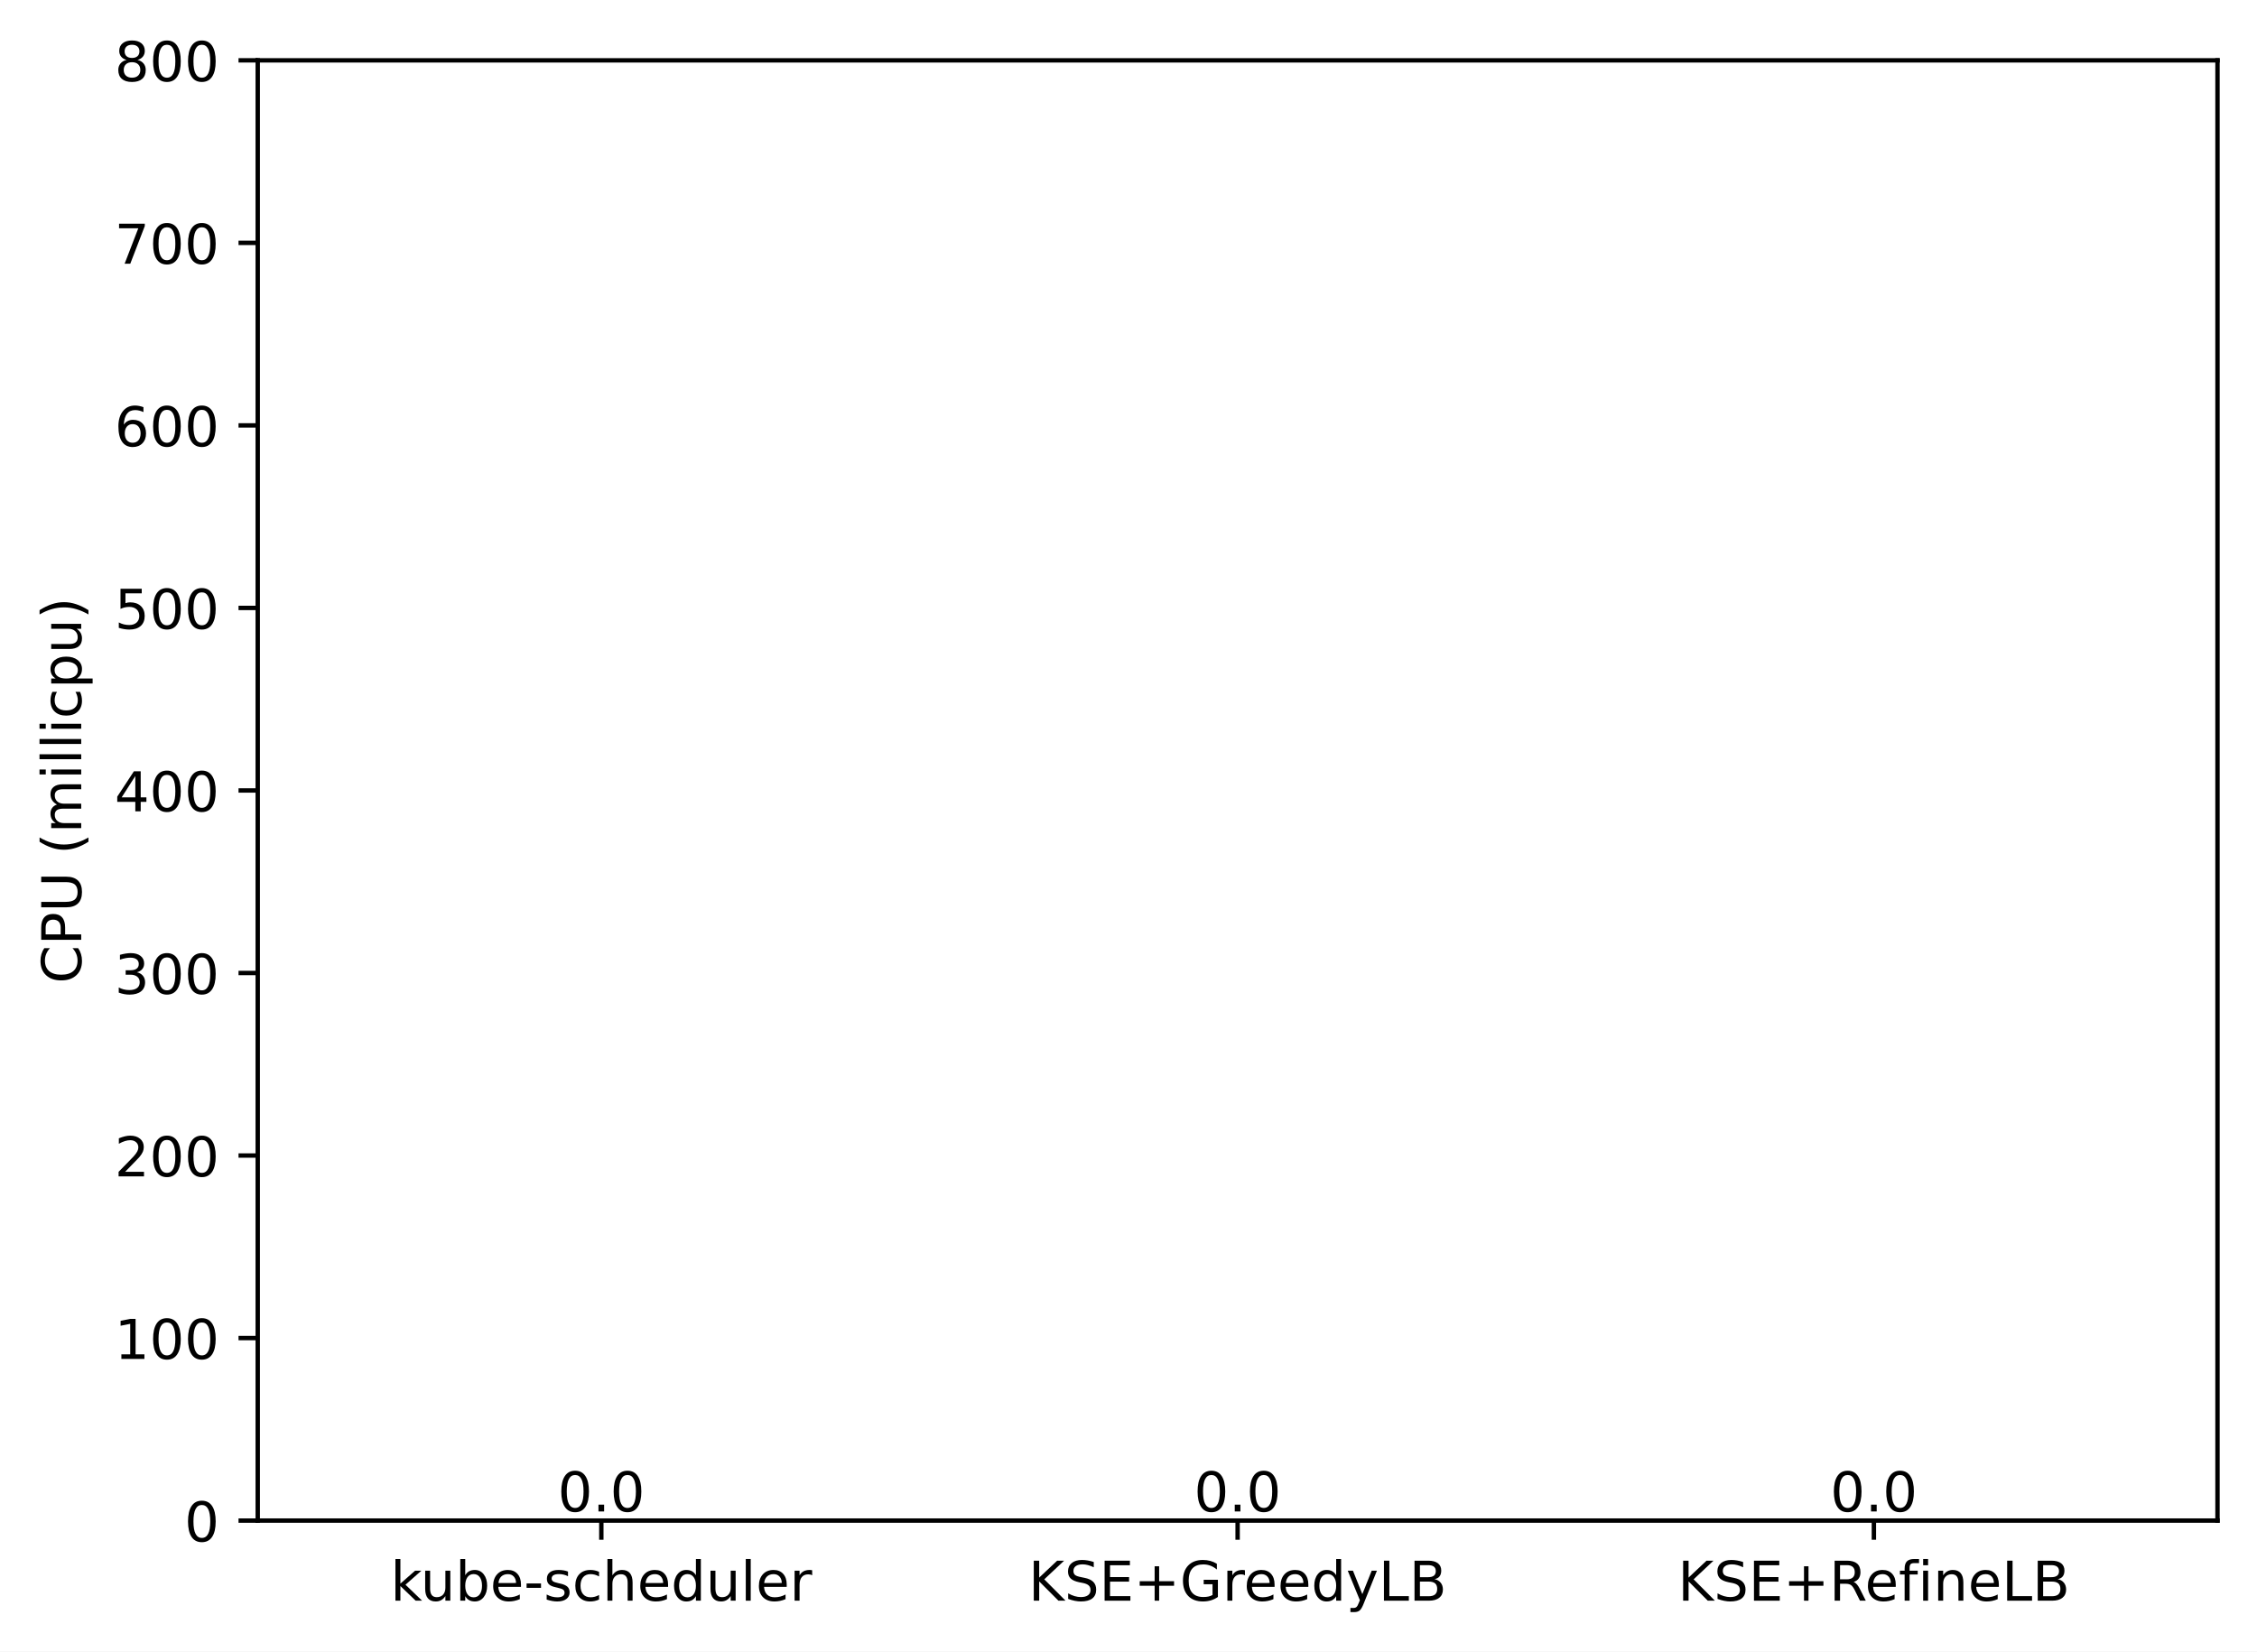
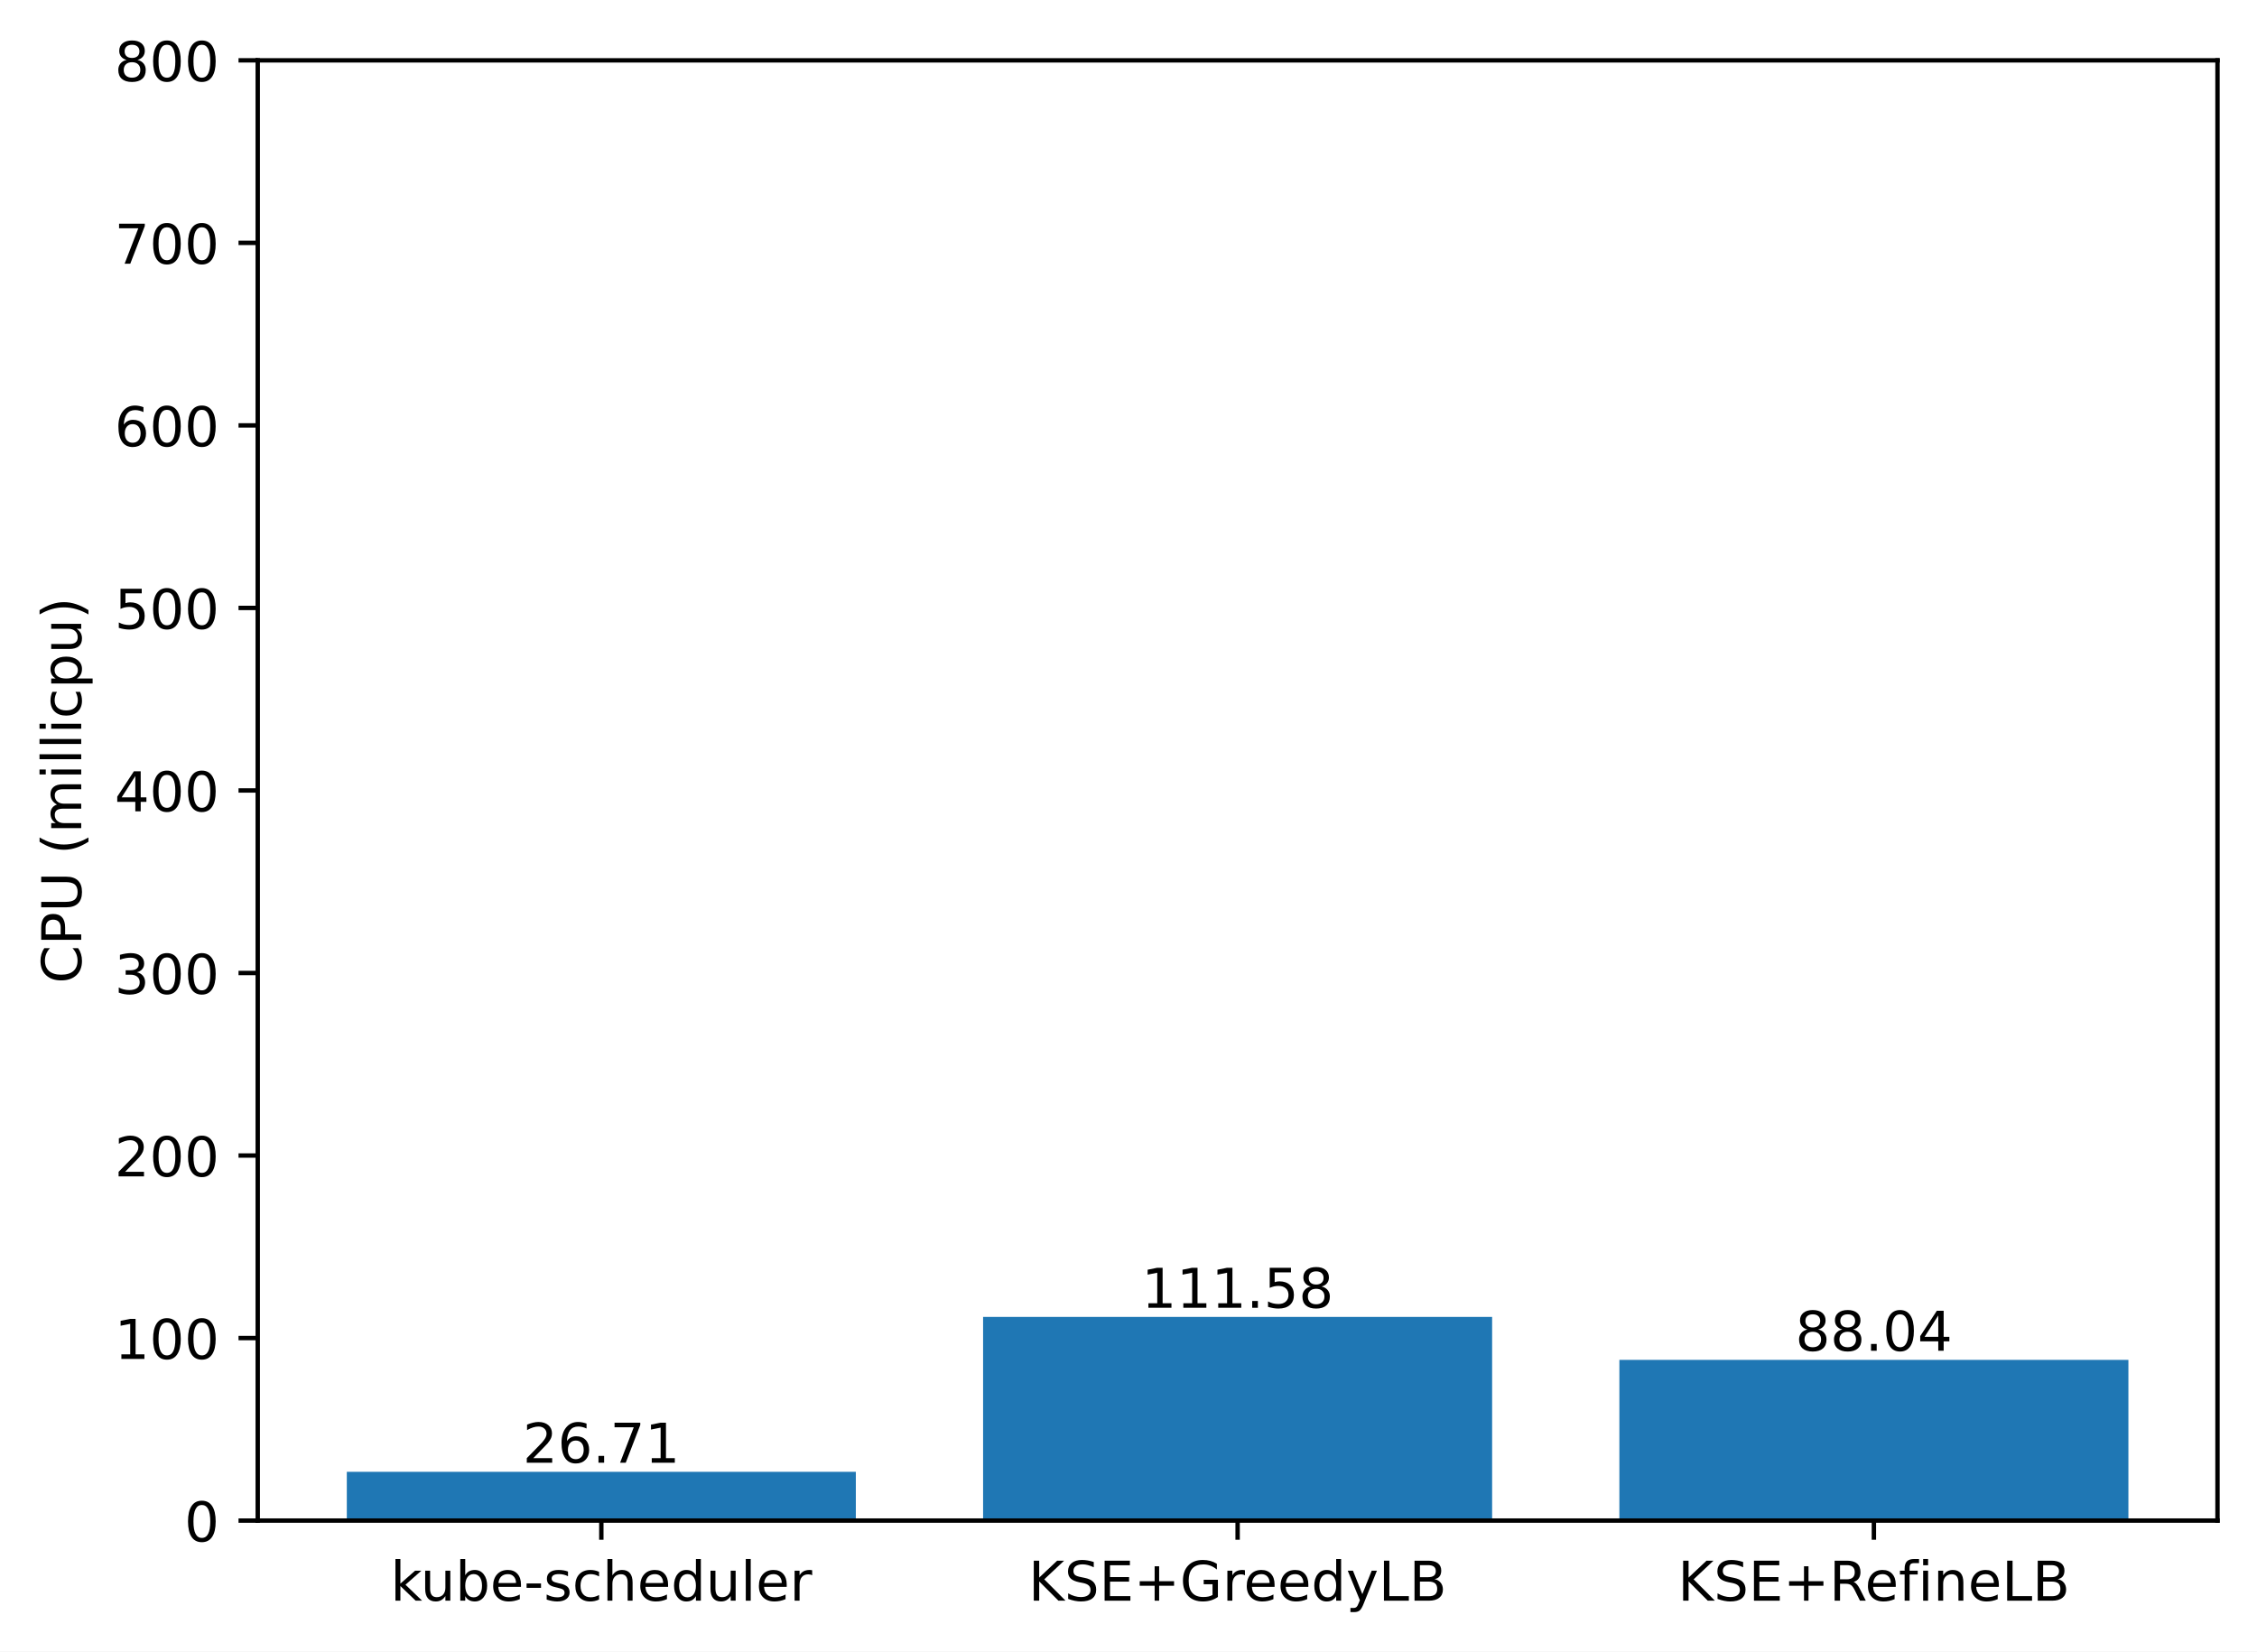
<svg xmlns="http://www.w3.org/2000/svg" xmlns:xlink="http://www.w3.org/1999/xlink" width="411.286pt" height="300.989pt" viewBox="0 0 411.286 300.989" version="1.1">
  <defs>
    <style type="text/css">*{stroke-linejoin: round; stroke-linecap: butt}</style>
  </defs>
  <g id="figure_1">
    <g id="patch_1">
      <path d="M 0 300.989  L 411.286 300.989  L 411.286 0  L 0 0  z " style="fill: #ffffff" />
    </g>
    <g id="axes_1">
      <g id="patch_2">
        <path d="M 46.966 277.111  L 404.086 277.111  L 404.086 10.999  L 46.966 10.999  z " style="fill: #ffffff" />
      </g>
      <g id="patch_3">
-         <path d="M 63.198 277.111  L 155.957 277.111  L 155.957 277.111  L 63.198 277.111  z " clip-path="url(#pab6d251564)" style="fill: #1f77b4" />
+         <path d="M 63.198 277.111  L 155.957 277.111  L 155.957 268.226  L 63.198 268.226  z " clip-path="url(#p1dacfa1b3d)" style="fill: #1f77b4" />
      </g>
      <g id="patch_4">
-         <path d="M 179.146 277.111  L 271.905 277.111  L 271.905 277.111  L 179.146 277.111  z " clip-path="url(#pab6d251564)" style="fill: #1f77b4" />
+         <path d="M 179.146 277.111  L 271.905 277.111  L 271.905 239.995  L 179.146 239.995  z " clip-path="url(#p1dacfa1b3d)" style="fill: #1f77b4" />
      </g>
      <g id="patch_5">
-         <path d="M 295.094 277.111  L 387.853 277.111  L 387.853 277.111  L 295.094 277.111  z " clip-path="url(#pab6d251564)" style="fill: #1f77b4" />
+         <path d="M 295.094 277.111  L 387.853 277.111  L 387.853 247.826  L 295.094 247.826  z " clip-path="url(#p1dacfa1b3d)" style="fill: #1f77b4" />
      </g>
      <g id="matplotlib.axis_1">
        <g id="xtick_1">
          <g id="line2d_1">
            <defs>
-               <path id="m010aca880c" d="M 0 0  L 0 3.5  " style="stroke: #000000; stroke-width: 0.8" />
+               <path id="m99adc63009" d="M 0 0  L 0 3.5  " style="stroke: #000000; stroke-width: 0.8" />
            </defs>
            <g>
-               <use xlink:href="#m010aca880c" x="109.578" y="277.111" style="stroke: #000000; stroke-width: 0.8" />
+               <use xlink:href="#m99adc63009" x="109.578" y="277.111" style="stroke: #000000; stroke-width: 0.8" />
            </g>
          </g>
          <g id="text_1">
            <g transform="translate(71.15179 291.7097)scale(0.1 -0.1)">
              <defs>
                <path id="DejaVuSans-6b" d="M 581 4863  L 1159 4863  L 1159 1991  L 2875 3500  L 3609 3500  L 1753 1863  L 3688 0  L 2938 0  L 1159 1709  L 1159 0  L 581 0  L 581 4863  z " transform="scale(0.015625)" />
                <path id="DejaVuSans-75" d="M 544 1381  L 544 3500  L 1119 3500  L 1119 1403  Q 1119 906 1312 657  Q 1506 409 1894 409  Q 2359 409 2629 706  Q 2900 1003 2900 1516  L 2900 3500  L 3475 3500  L 3475 0  L 2900 0  L 2900 538  Q 2691 219 2414 64  Q 2138 -91 1772 -91  Q 1169 -91 856 284  Q 544 659 544 1381  z M 1991 3584  L 1991 3584  z " transform="scale(0.015625)" />
                <path id="DejaVuSans-62" d="M 3116 1747  Q 3116 2381 2855 2742  Q 2594 3103 2138 3103  Q 1681 3103 1420 2742  Q 1159 2381 1159 1747  Q 1159 1113 1420 752  Q 1681 391 2138 391  Q 2594 391 2855 752  Q 3116 1113 3116 1747  z M 1159 2969  Q 1341 3281 1617 3432  Q 1894 3584 2278 3584  Q 2916 3584 3314 3078  Q 3713 2572 3713 1747  Q 3713 922 3314 415  Q 2916 -91 2278 -91  Q 1894 -91 1617 61  Q 1341 213 1159 525  L 1159 0  L 581 0  L 581 4863  L 1159 4863  L 1159 2969  z " transform="scale(0.015625)" />
                <path id="DejaVuSans-65" d="M 3597 1894  L 3597 1613  L 953 1613  Q 991 1019 1311 708  Q 1631 397 2203 397  Q 2534 397 2845 478  Q 3156 559 3463 722  L 3463 178  Q 3153 47 2828 -22  Q 2503 -91 2169 -91  Q 1331 -91 842 396  Q 353 884 353 1716  Q 353 2575 817 3079  Q 1281 3584 2069 3584  Q 2775 3584 3186 3129  Q 3597 2675 3597 1894  z M 3022 2063  Q 3016 2534 2758 2815  Q 2500 3097 2075 3097  Q 1594 3097 1305 2825  Q 1016 2553 972 2059  L 3022 2063  z " transform="scale(0.015625)" />
                <path id="DejaVuSans-2d" d="M 313 2009  L 1997 2009  L 1997 1497  L 313 1497  L 313 2009  z " transform="scale(0.015625)" />
                <path id="DejaVuSans-73" d="M 2834 3397  L 2834 2853  Q 2591 2978 2328 3040  Q 2066 3103 1784 3103  Q 1356 3103 1142 2972  Q 928 2841 928 2578  Q 928 2378 1081 2264  Q 1234 2150 1697 2047  L 1894 2003  Q 2506 1872 2764 1633  Q 3022 1394 3022 966  Q 3022 478 2636 193  Q 2250 -91 1575 -91  Q 1294 -91 989 -36  Q 684 19 347 128  L 347 722  Q 666 556 975 473  Q 1284 391 1588 391  Q 1994 391 2212 530  Q 2431 669 2431 922  Q 2431 1156 2273 1281  Q 2116 1406 1581 1522  L 1381 1569  Q 847 1681 609 1914  Q 372 2147 372 2553  Q 372 3047 722 3315  Q 1072 3584 1716 3584  Q 2034 3584 2315 3537  Q 2597 3491 2834 3397  z " transform="scale(0.015625)" />
                <path id="DejaVuSans-63" d="M 3122 3366  L 3122 2828  Q 2878 2963 2633 3030  Q 2388 3097 2138 3097  Q 1578 3097 1268 2742  Q 959 2388 959 1747  Q 959 1106 1268 751  Q 1578 397 2138 397  Q 2388 397 2633 464  Q 2878 531 3122 666  L 3122 134  Q 2881 22 2623 -34  Q 2366 -91 2075 -91  Q 1284 -91 818 406  Q 353 903 353 1747  Q 353 2603 823 3093  Q 1294 3584 2113 3584  Q 2378 3584 2631 3529  Q 2884 3475 3122 3366  z " transform="scale(0.015625)" />
                <path id="DejaVuSans-68" d="M 3513 2113  L 3513 0  L 2938 0  L 2938 2094  Q 2938 2591 2744 2837  Q 2550 3084 2163 3084  Q 1697 3084 1428 2787  Q 1159 2491 1159 1978  L 1159 0  L 581 0  L 581 4863  L 1159 4863  L 1159 2956  Q 1366 3272 1645 3428  Q 1925 3584 2291 3584  Q 2894 3584 3203 3211  Q 3513 2838 3513 2113  z " transform="scale(0.015625)" />
                <path id="DejaVuSans-64" d="M 2906 2969  L 2906 4863  L 3481 4863  L 3481 0  L 2906 0  L 2906 525  Q 2725 213 2448 61  Q 2172 -91 1784 -91  Q 1150 -91 751 415  Q 353 922 353 1747  Q 353 2572 751 3078  Q 1150 3584 1784 3584  Q 2172 3584 2448 3432  Q 2725 3281 2906 2969  z M 947 1747  Q 947 1113 1208 752  Q 1469 391 1925 391  Q 2381 391 2643 752  Q 2906 1113 2906 1747  Q 2906 2381 2643 2742  Q 2381 3103 1925 3103  Q 1469 3103 1208 2742  Q 947 2381 947 1747  z " transform="scale(0.015625)" />
                <path id="DejaVuSans-6c" d="M 603 4863  L 1178 4863  L 1178 0  L 603 0  L 603 4863  z " transform="scale(0.015625)" />
                <path id="DejaVuSans-72" d="M 2631 2963  Q 2534 3019 2420 3045  Q 2306 3072 2169 3072  Q 1681 3072 1420 2755  Q 1159 2438 1159 1844  L 1159 0  L 581 0  L 581 3500  L 1159 3500  L 1159 2956  Q 1341 3275 1631 3429  Q 1922 3584 2338 3584  Q 2397 3584 2469 3576  Q 2541 3569 2628 3553  L 2631 2963  z " transform="scale(0.015625)" />
              </defs>
              <use xlink:href="#DejaVuSans-6b" />
              <use xlink:href="#DejaVuSans-75" x="54.785" />
              <use xlink:href="#DejaVuSans-62" x="118.164" />
              <use xlink:href="#DejaVuSans-65" x="181.641" />
              <use xlink:href="#DejaVuSans-2d" x="243.164" />
              <use xlink:href="#DejaVuSans-73" x="279.248" />
              <use xlink:href="#DejaVuSans-63" x="331.348" />
              <use xlink:href="#DejaVuSans-68" x="386.328" />
              <use xlink:href="#DejaVuSans-65" x="449.707" />
              <use xlink:href="#DejaVuSans-64" x="511.23" />
              <use xlink:href="#DejaVuSans-75" x="574.707" />
              <use xlink:href="#DejaVuSans-6c" x="638.086" />
              <use xlink:href="#DejaVuSans-65" x="665.869" />
              <use xlink:href="#DejaVuSans-72" x="727.393" />
            </g>
          </g>
        </g>
        <g id="xtick_2">
          <g id="line2d_2">
            <g>
-               <use xlink:href="#m010aca880c" x="225.526" y="277.111" style="stroke: #000000; stroke-width: 0.8" />
+               <use xlink:href="#m99adc63009" x="225.526" y="277.111" style="stroke: #000000; stroke-width: 0.8" />
            </g>
          </g>
          <g id="text_2">
            <g transform="translate(187.403 291.7097)scale(0.1 -0.1)">
              <defs>
                <path id="DejaVuSans-4b" d="M 628 4666  L 1259 4666  L 1259 2694  L 3353 4666  L 4166 4666  L 1850 2491  L 4331 0  L 3500 0  L 1259 2247  L 1259 0  L 628 0  L 628 4666  z " transform="scale(0.015625)" />
                <path id="DejaVuSans-53" d="M 3425 4513  L 3425 3897  Q 3066 4069 2747 4153  Q 2428 4238 2131 4238  Q 1616 4238 1336 4038  Q 1056 3838 1056 3469  Q 1056 3159 1242 3001  Q 1428 2844 1947 2747  L 2328 2669  Q 3034 2534 3370 2195  Q 3706 1856 3706 1288  Q 3706 609 3251 259  Q 2797 -91 1919 -91  Q 1588 -91 1214 -16  Q 841 59 441 206  L 441 856  Q 825 641 1194 531  Q 1563 422 1919 422  Q 2459 422 2753 634  Q 3047 847 3047 1241  Q 3047 1584 2836 1778  Q 2625 1972 2144 2069  L 1759 2144  Q 1053 2284 737 2584  Q 422 2884 422 3419  Q 422 4038 858 4394  Q 1294 4750 2059 4750  Q 2388 4750 2728 4690  Q 3069 4631 3425 4513  z " transform="scale(0.015625)" />
                <path id="DejaVuSans-45" d="M 628 4666  L 3578 4666  L 3578 4134  L 1259 4134  L 1259 2753  L 3481 2753  L 3481 2222  L 1259 2222  L 1259 531  L 3634 531  L 3634 0  L 628 0  L 628 4666  z " transform="scale(0.015625)" />
                <path id="DejaVuSans-2b" d="M 2944 4013  L 2944 2272  L 4684 2272  L 4684 1741  L 2944 1741  L 2944 0  L 2419 0  L 2419 1741  L 678 1741  L 678 2272  L 2419 2272  L 2419 4013  L 2944 4013  z " transform="scale(0.015625)" />
                <path id="DejaVuSans-47" d="M 3809 666  L 3809 1919  L 2778 1919  L 2778 2438  L 4434 2438  L 4434 434  Q 4069 175 3628 42  Q 3188 -91 2688 -91  Q 1594 -91 976 548  Q 359 1188 359 2328  Q 359 3472 976 4111  Q 1594 4750 2688 4750  Q 3144 4750 3555 4637  Q 3966 4525 4313 4306  L 4313 3634  Q 3963 3931 3569 4081  Q 3175 4231 2741 4231  Q 1884 4231 1454 3753  Q 1025 3275 1025 2328  Q 1025 1384 1454 906  Q 1884 428 2741 428  Q 3075 428 3337 486  Q 3600 544 3809 666  z " transform="scale(0.015625)" />
                <path id="DejaVuSans-79" d="M 2059 -325  Q 1816 -950 1584 -1140  Q 1353 -1331 966 -1331  L 506 -1331  L 506 -850  L 844 -850  Q 1081 -850 1212 -737  Q 1344 -625 1503 -206  L 1606 56  L 191 3500  L 800 3500  L 1894 763  L 2988 3500  L 3597 3500  L 2059 -325  z " transform="scale(0.015625)" />
                <path id="DejaVuSans-4c" d="M 628 4666  L 1259 4666  L 1259 531  L 3531 531  L 3531 0  L 628 0  L 628 4666  z " transform="scale(0.015625)" />
                <path id="DejaVuSans-42" d="M 1259 2228  L 1259 519  L 2272 519  Q 2781 519 3026 730  Q 3272 941 3272 1375  Q 3272 1813 3026 2020  Q 2781 2228 2272 2228  L 1259 2228  z M 1259 4147  L 1259 2741  L 2194 2741  Q 2656 2741 2882 2914  Q 3109 3088 3109 3444  Q 3109 3797 2882 3972  Q 2656 4147 2194 4147  L 1259 4147  z M 628 4666  L 2241 4666  Q 2963 4666 3353 4366  Q 3744 4066 3744 3513  Q 3744 3084 3544 2831  Q 3344 2578 2956 2516  Q 3422 2416 3680 2098  Q 3938 1781 3938 1306  Q 3938 681 3513 340  Q 3088 0 2303 0  L 628 0  L 628 4666  z " transform="scale(0.015625)" />
              </defs>
              <use xlink:href="#DejaVuSans-4b" />
              <use xlink:href="#DejaVuSans-53" x="65.576" />
              <use xlink:href="#DejaVuSans-45" x="129.053" />
              <use xlink:href="#DejaVuSans-2b" x="192.236" />
              <use xlink:href="#DejaVuSans-47" x="276.025" />
              <use xlink:href="#DejaVuSans-72" x="353.516" />
              <use xlink:href="#DejaVuSans-65" x="392.379" />
              <use xlink:href="#DejaVuSans-65" x="453.902" />
              <use xlink:href="#DejaVuSans-64" x="515.426" />
              <use xlink:href="#DejaVuSans-79" x="578.902" />
              <use xlink:href="#DejaVuSans-4c" x="638.082" />
              <use xlink:href="#DejaVuSans-42" x="693.795" />
            </g>
          </g>
        </g>
        <g id="xtick_3">
          <g id="line2d_3">
            <g>
-               <use xlink:href="#m010aca880c" x="341.474" y="277.111" style="stroke: #000000; stroke-width: 0.8" />
+               <use xlink:href="#m99adc63009" x="341.474" y="277.111" style="stroke: #000000; stroke-width: 0.8" />
            </g>
          </g>
          <g id="text_3">
            <g transform="translate(305.7346 291.7097)scale(0.1 -0.1)">
              <defs>
                <path id="DejaVuSans-52" d="M 2841 2188  Q 3044 2119 3236 1894  Q 3428 1669 3622 1275  L 4263 0  L 3584 0  L 2988 1197  Q 2756 1666 2539 1819  Q 2322 1972 1947 1972  L 1259 1972  L 1259 0  L 628 0  L 628 4666  L 2053 4666  Q 2853 4666 3247 4331  Q 3641 3997 3641 3322  Q 3641 2881 3436 2590  Q 3231 2300 2841 2188  z M 1259 4147  L 1259 2491  L 2053 2491  Q 2509 2491 2742 2702  Q 2975 2913 2975 3322  Q 2975 3731 2742 3939  Q 2509 4147 2053 4147  L 1259 4147  z " transform="scale(0.015625)" />
                <path id="DejaVuSans-66" d="M 2375 4863  L 2375 4384  L 1825 4384  Q 1516 4384 1395 4259  Q 1275 4134 1275 3809  L 1275 3500  L 2222 3500  L 2222 3053  L 1275 3053  L 1275 0  L 697 0  L 697 3053  L 147 3053  L 147 3500  L 697 3500  L 697 3744  Q 697 4328 969 4595  Q 1241 4863 1831 4863  L 2375 4863  z " transform="scale(0.015625)" />
                <path id="DejaVuSans-69" d="M 603 3500  L 1178 3500  L 1178 0  L 603 0  L 603 3500  z M 603 4863  L 1178 4863  L 1178 4134  L 603 4134  L 603 4863  z " transform="scale(0.015625)" />
                <path id="DejaVuSans-6e" d="M 3513 2113  L 3513 0  L 2938 0  L 2938 2094  Q 2938 2591 2744 2837  Q 2550 3084 2163 3084  Q 1697 3084 1428 2787  Q 1159 2491 1159 1978  L 1159 0  L 581 0  L 581 3500  L 1159 3500  L 1159 2956  Q 1366 3272 1645 3428  Q 1925 3584 2291 3584  Q 2894 3584 3203 3211  Q 3513 2838 3513 2113  z " transform="scale(0.015625)" />
              </defs>
              <use xlink:href="#DejaVuSans-4b" />
              <use xlink:href="#DejaVuSans-53" x="65.576" />
              <use xlink:href="#DejaVuSans-45" x="129.053" />
              <use xlink:href="#DejaVuSans-2b" x="192.236" />
              <use xlink:href="#DejaVuSans-52" x="276.025" />
              <use xlink:href="#DejaVuSans-65" x="341.008" />
              <use xlink:href="#DejaVuSans-66" x="402.531" />
              <use xlink:href="#DejaVuSans-69" x="437.736" />
              <use xlink:href="#DejaVuSans-6e" x="465.52" />
              <use xlink:href="#DejaVuSans-65" x="528.898" />
              <use xlink:href="#DejaVuSans-4c" x="590.422" />
              <use xlink:href="#DejaVuSans-42" x="646.135" />
            </g>
          </g>
        </g>
      </g>
      <g id="matplotlib.axis_2">
        <g id="ytick_1">
          <g id="line2d_4">
            <defs>
-               <path id="mc653428c8c" d="M 0 0  L -3.5 0  " style="stroke: #000000; stroke-width: 0.8" />
+               <path id="mdf892ac9d3" d="M 0 0  L -3.5 0  " style="stroke: #000000; stroke-width: 0.8" />
            </defs>
            <g>
-               <use xlink:href="#mc653428c8c" x="46.966" y="277.111" style="stroke: #000000; stroke-width: 0.8" />
+               <use xlink:href="#mdf892ac9d3" x="46.966" y="277.111" style="stroke: #000000; stroke-width: 0.8" />
            </g>
          </g>
          <g id="text_4">
            <g transform="translate(33.60312 280.9104)scale(0.1 -0.1)">
              <defs>
                <path id="DejaVuSans-30" d="M 2034 4250  Q 1547 4250 1301 3770  Q 1056 3291 1056 2328  Q 1056 1369 1301 889  Q 1547 409 2034 409  Q 2525 409 2770 889  Q 3016 1369 3016 2328  Q 3016 3291 2770 3770  Q 2525 4250 2034 4250  z M 2034 4750  Q 2819 4750 3233 4129  Q 3647 3509 3647 2328  Q 3647 1150 3233 529  Q 2819 -91 2034 -91  Q 1250 -91 836 529  Q 422 1150 422 2328  Q 422 3509 836 4129  Q 1250 4750 2034 4750  z " transform="scale(0.015625)" />
              </defs>
              <use xlink:href="#DejaVuSans-30" />
            </g>
          </g>
        </g>
        <g id="ytick_2">
          <g id="line2d_5">
            <g>
-               <use xlink:href="#mc653428c8c" x="46.966" y="243.847" style="stroke: #000000; stroke-width: 0.8" />
+               <use xlink:href="#mdf892ac9d3" x="46.966" y="243.847" style="stroke: #000000; stroke-width: 0.8" />
            </g>
          </g>
          <g id="text_5">
            <g transform="translate(20.87813 247.6464)scale(0.1 -0.1)">
              <defs>
                <path id="DejaVuSans-31" d="M 794 531  L 1825 531  L 1825 4091  L 703 3866  L 703 4441  L 1819 4666  L 2450 4666  L 2450 531  L 3481 531  L 3481 0  L 794 0  L 794 531  z " transform="scale(0.015625)" />
              </defs>
              <use xlink:href="#DejaVuSans-31" />
              <use xlink:href="#DejaVuSans-30" x="63.623" />
              <use xlink:href="#DejaVuSans-30" x="127.246" />
            </g>
          </g>
        </g>
        <g id="ytick_3">
          <g id="line2d_6">
            <g>
-               <use xlink:href="#mc653428c8c" x="46.966" y="210.583" style="stroke: #000000; stroke-width: 0.8" />
+               <use xlink:href="#mdf892ac9d3" x="46.966" y="210.583" style="stroke: #000000; stroke-width: 0.8" />
            </g>
          </g>
          <g id="text_6">
            <g transform="translate(20.87813 214.3824)scale(0.1 -0.1)">
              <defs>
                <path id="DejaVuSans-32" d="M 1228 531  L 3431 531  L 3431 0  L 469 0  L 469 531  Q 828 903 1448 1529  Q 2069 2156 2228 2338  Q 2531 2678 2651 2914  Q 2772 3150 2772 3378  Q 2772 3750 2511 3984  Q 2250 4219 1831 4219  Q 1534 4219 1204 4116  Q 875 4013 500 3803  L 500 4441  Q 881 4594 1212 4672  Q 1544 4750 1819 4750  Q 2544 4750 2975 4387  Q 3406 4025 3406 3419  Q 3406 3131 3298 2873  Q 3191 2616 2906 2266  Q 2828 2175 2409 1742  Q 1991 1309 1228 531  z " transform="scale(0.015625)" />
              </defs>
              <use xlink:href="#DejaVuSans-32" />
              <use xlink:href="#DejaVuSans-30" x="63.623" />
              <use xlink:href="#DejaVuSans-30" x="127.246" />
            </g>
          </g>
        </g>
        <g id="ytick_4">
          <g id="line2d_7">
            <g>
-               <use xlink:href="#mc653428c8c" x="46.966" y="177.319" style="stroke: #000000; stroke-width: 0.8" />
+               <use xlink:href="#mdf892ac9d3" x="46.966" y="177.319" style="stroke: #000000; stroke-width: 0.8" />
            </g>
          </g>
          <g id="text_7">
            <g transform="translate(20.87813 181.1184)scale(0.1 -0.1)">
              <defs>
                <path id="DejaVuSans-33" d="M 2597 2516  Q 3050 2419 3304 2112  Q 3559 1806 3559 1356  Q 3559 666 3084 287  Q 2609 -91 1734 -91  Q 1441 -91 1130 -33  Q 819 25 488 141  L 488 750  Q 750 597 1062 519  Q 1375 441 1716 441  Q 2309 441 2620 675  Q 2931 909 2931 1356  Q 2931 1769 2642 2001  Q 2353 2234 1838 2234  L 1294 2234  L 1294 2753  L 1863 2753  Q 2328 2753 2575 2939  Q 2822 3125 2822 3475  Q 2822 3834 2567 4026  Q 2313 4219 1838 4219  Q 1578 4219 1281 4162  Q 984 4106 628 3988  L 628 4550  Q 988 4650 1302 4700  Q 1616 4750 1894 4750  Q 2613 4750 3031 4423  Q 3450 4097 3450 3541  Q 3450 3153 3228 2886  Q 3006 2619 2597 2516  z " transform="scale(0.015625)" />
              </defs>
              <use xlink:href="#DejaVuSans-33" />
              <use xlink:href="#DejaVuSans-30" x="63.623" />
              <use xlink:href="#DejaVuSans-30" x="127.246" />
            </g>
          </g>
        </g>
        <g id="ytick_5">
          <g id="line2d_8">
            <g>
-               <use xlink:href="#mc653428c8c" x="46.966" y="144.055" style="stroke: #000000; stroke-width: 0.8" />
+               <use xlink:href="#mdf892ac9d3" x="46.966" y="144.055" style="stroke: #000000; stroke-width: 0.8" />
            </g>
          </g>
          <g id="text_8">
            <g transform="translate(20.87813 147.8544)scale(0.1 -0.1)">
              <defs>
                <path id="DejaVuSans-34" d="M 2419 4116  L 825 1625  L 2419 1625  L 2419 4116  z M 2253 4666  L 3047 4666  L 3047 1625  L 3713 1625  L 3713 1100  L 3047 1100  L 3047 0  L 2419 0  L 2419 1100  L 313 1100  L 313 1709  L 2253 4666  z " transform="scale(0.015625)" />
              </defs>
              <use xlink:href="#DejaVuSans-34" />
              <use xlink:href="#DejaVuSans-30" x="63.623" />
              <use xlink:href="#DejaVuSans-30" x="127.246" />
            </g>
          </g>
        </g>
        <g id="ytick_6">
          <g id="line2d_9">
            <g>
-               <use xlink:href="#mc653428c8c" x="46.966" y="110.791" style="stroke: #000000; stroke-width: 0.8" />
+               <use xlink:href="#mdf892ac9d3" x="46.966" y="110.791" style="stroke: #000000; stroke-width: 0.8" />
            </g>
          </g>
          <g id="text_9">
            <g transform="translate(20.87813 114.5904)scale(0.1 -0.1)">
              <defs>
                <path id="DejaVuSans-35" d="M 691 4666  L 3169 4666  L 3169 4134  L 1269 4134  L 1269 2991  Q 1406 3038 1543 3061  Q 1681 3084 1819 3084  Q 2600 3084 3056 2656  Q 3513 2228 3513 1497  Q 3513 744 3044 326  Q 2575 -91 1722 -91  Q 1428 -91 1123 -41  Q 819 9 494 109  L 494 744  Q 775 591 1075 516  Q 1375 441 1709 441  Q 2250 441 2565 725  Q 2881 1009 2881 1497  Q 2881 1984 2565 2268  Q 2250 2553 1709 2553  Q 1456 2553 1204 2497  Q 953 2441 691 2322  L 691 4666  z " transform="scale(0.015625)" />
              </defs>
              <use xlink:href="#DejaVuSans-35" />
              <use xlink:href="#DejaVuSans-30" x="63.623" />
              <use xlink:href="#DejaVuSans-30" x="127.246" />
            </g>
          </g>
        </g>
        <g id="ytick_7">
          <g id="line2d_10">
            <g>
-               <use xlink:href="#mc653428c8c" x="46.966" y="77.527" style="stroke: #000000; stroke-width: 0.8" />
+               <use xlink:href="#mdf892ac9d3" x="46.966" y="77.527" style="stroke: #000000; stroke-width: 0.8" />
            </g>
          </g>
          <g id="text_10">
            <g transform="translate(20.87813 81.32644)scale(0.1 -0.1)">
              <defs>
                <path id="DejaVuSans-36" d="M 2113 2584  Q 1688 2584 1439 2293  Q 1191 2003 1191 1497  Q 1191 994 1439 701  Q 1688 409 2113 409  Q 2538 409 2786 701  Q 3034 994 3034 1497  Q 3034 2003 2786 2293  Q 2538 2584 2113 2584  z M 3366 4563  L 3366 3988  Q 3128 4100 2886 4159  Q 2644 4219 2406 4219  Q 1781 4219 1451 3797  Q 1122 3375 1075 2522  Q 1259 2794 1537 2939  Q 1816 3084 2150 3084  Q 2853 3084 3261 2657  Q 3669 2231 3669 1497  Q 3669 778 3244 343  Q 2819 -91 2113 -91  Q 1303 -91 875 529  Q 447 1150 447 2328  Q 447 3434 972 4092  Q 1497 4750 2381 4750  Q 2619 4750 2861 4703  Q 3103 4656 3366 4563  z " transform="scale(0.015625)" />
              </defs>
              <use xlink:href="#DejaVuSans-36" />
              <use xlink:href="#DejaVuSans-30" x="63.623" />
              <use xlink:href="#DejaVuSans-30" x="127.246" />
            </g>
          </g>
        </g>
        <g id="ytick_8">
          <g id="line2d_11">
            <g>
-               <use xlink:href="#mc653428c8c" x="46.966" y="44.263" style="stroke: #000000; stroke-width: 0.8" />
+               <use xlink:href="#mdf892ac9d3" x="46.966" y="44.263" style="stroke: #000000; stroke-width: 0.8" />
            </g>
          </g>
          <g id="text_11">
            <g transform="translate(20.87813 48.06244)scale(0.1 -0.1)">
              <defs>
                <path id="DejaVuSans-37" d="M 525 4666  L 3525 4666  L 3525 4397  L 1831 0  L 1172 0  L 2766 4134  L 525 4134  L 525 4666  z " transform="scale(0.015625)" />
              </defs>
              <use xlink:href="#DejaVuSans-37" />
              <use xlink:href="#DejaVuSans-30" x="63.623" />
              <use xlink:href="#DejaVuSans-30" x="127.246" />
            </g>
          </g>
        </g>
        <g id="ytick_9">
          <g id="line2d_12">
            <g>
-               <use xlink:href="#mc653428c8c" x="46.966" y="10.999" style="stroke: #000000; stroke-width: 0.8" />
+               <use xlink:href="#mdf892ac9d3" x="46.966" y="10.999" style="stroke: #000000; stroke-width: 0.8" />
            </g>
          </g>
          <g id="text_12">
            <g transform="translate(20.87813 14.79844)scale(0.1 -0.1)">
              <defs>
                <path id="DejaVuSans-38" d="M 2034 2216  Q 1584 2216 1326 1975  Q 1069 1734 1069 1313  Q 1069 891 1326 650  Q 1584 409 2034 409  Q 2484 409 2743 651  Q 3003 894 3003 1313  Q 3003 1734 2745 1975  Q 2488 2216 2034 2216  z M 1403 2484  Q 997 2584 770 2862  Q 544 3141 544 3541  Q 544 4100 942 4425  Q 1341 4750 2034 4750  Q 2731 4750 3128 4425  Q 3525 4100 3525 3541  Q 3525 3141 3298 2862  Q 3072 2584 2669 2484  Q 3125 2378 3379 2068  Q 3634 1759 3634 1313  Q 3634 634 3220 271  Q 2806 -91 2034 -91  Q 1263 -91 848 271  Q 434 634 434 1313  Q 434 1759 690 2068  Q 947 2378 1403 2484  z M 1172 3481  Q 1172 3119 1398 2916  Q 1625 2713 2034 2713  Q 2441 2713 2670 2916  Q 2900 3119 2900 3481  Q 2900 3844 2670 4047  Q 2441 4250 2034 4250  Q 1625 4250 1398 4047  Q 1172 3844 1172 3481  z " transform="scale(0.015625)" />
              </defs>
              <use xlink:href="#DejaVuSans-38" />
              <use xlink:href="#DejaVuSans-30" x="63.623" />
              <use xlink:href="#DejaVuSans-30" x="127.246" />
            </g>
          </g>
        </g>
        <g id="text_13">
          <g transform="translate(14.79844 179.2302)rotate(-90)scale(0.1 -0.1)">
            <defs>
              <path id="DejaVuSans-43" d="M 4122 4306  L 4122 3641  Q 3803 3938 3442 4084  Q 3081 4231 2675 4231  Q 1875 4231 1450 3742  Q 1025 3253 1025 2328  Q 1025 1406 1450 917  Q 1875 428 2675 428  Q 3081 428 3442 575  Q 3803 722 4122 1019  L 4122 359  Q 3791 134 3420 21  Q 3050 -91 2638 -91  Q 1578 -91 968 557  Q 359 1206 359 2328  Q 359 3453 968 4101  Q 1578 4750 2638 4750  Q 3056 4750 3426 4639  Q 3797 4528 4122 4306  z " transform="scale(0.015625)" />
              <path id="DejaVuSans-50" d="M 1259 4147  L 1259 2394  L 2053 2394  Q 2494 2394 2734 2622  Q 2975 2850 2975 3272  Q 2975 3691 2734 3919  Q 2494 4147 2053 4147  L 1259 4147  z M 628 4666  L 2053 4666  Q 2838 4666 3239 4311  Q 3641 3956 3641 3272  Q 3641 2581 3239 2228  Q 2838 1875 2053 1875  L 1259 1875  L 1259 0  L 628 0  L 628 4666  z " transform="scale(0.015625)" />
              <path id="DejaVuSans-55" d="M 556 4666  L 1191 4666  L 1191 1831  Q 1191 1081 1462 751  Q 1734 422 2344 422  Q 2950 422 3222 751  Q 3494 1081 3494 1831  L 3494 4666  L 4128 4666  L 4128 1753  Q 4128 841 3676 375  Q 3225 -91 2344 -91  Q 1459 -91 1007 375  Q 556 841 556 1753  L 556 4666  z " transform="scale(0.015625)" />
              <path id="DejaVuSans-20" transform="scale(0.015625)" />
              <path id="DejaVuSans-28" d="M 1984 4856  Q 1566 4138 1362 3434  Q 1159 2731 1159 2009  Q 1159 1288 1364 580  Q 1569 -128 1984 -844  L 1484 -844  Q 1016 -109 783 600  Q 550 1309 550 2009  Q 550 2706 781 3412  Q 1013 4119 1484 4856  L 1984 4856  z " transform="scale(0.015625)" />
              <path id="DejaVuSans-6d" d="M 3328 2828  Q 3544 3216 3844 3400  Q 4144 3584 4550 3584  Q 5097 3584 5394 3201  Q 5691 2819 5691 2113  L 5691 0  L 5113 0  L 5113 2094  Q 5113 2597 4934 2840  Q 4756 3084 4391 3084  Q 3944 3084 3684 2787  Q 3425 2491 3425 1978  L 3425 0  L 2847 0  L 2847 2094  Q 2847 2600 2669 2842  Q 2491 3084 2119 3084  Q 1678 3084 1418 2786  Q 1159 2488 1159 1978  L 1159 0  L 581 0  L 581 3500  L 1159 3500  L 1159 2956  Q 1356 3278 1631 3431  Q 1906 3584 2284 3584  Q 2666 3584 2933 3390  Q 3200 3197 3328 2828  z " transform="scale(0.015625)" />
              <path id="DejaVuSans-70" d="M 1159 525  L 1159 -1331  L 581 -1331  L 581 3500  L 1159 3500  L 1159 2969  Q 1341 3281 1617 3432  Q 1894 3584 2278 3584  Q 2916 3584 3314 3078  Q 3713 2572 3713 1747  Q 3713 922 3314 415  Q 2916 -91 2278 -91  Q 1894 -91 1617 61  Q 1341 213 1159 525  z M 3116 1747  Q 3116 2381 2855 2742  Q 2594 3103 2138 3103  Q 1681 3103 1420 2742  Q 1159 2381 1159 1747  Q 1159 1113 1420 752  Q 1681 391 2138 391  Q 2594 391 2855 752  Q 3116 1113 3116 1747  z " transform="scale(0.015625)" />
              <path id="DejaVuSans-29" d="M 513 4856  L 1013 4856  Q 1481 4119 1714 3412  Q 1947 2706 1947 2009  Q 1947 1309 1714 600  Q 1481 -109 1013 -844  L 513 -844  Q 928 -128 1133 580  Q 1338 1288 1338 2009  Q 1338 2731 1133 3434  Q 928 4138 513 4856  z " transform="scale(0.015625)" />
            </defs>
            <use xlink:href="#DejaVuSans-43" />
            <use xlink:href="#DejaVuSans-50" x="69.824" />
            <use xlink:href="#DejaVuSans-55" x="130.127" />
            <use xlink:href="#DejaVuSans-20" x="203.32" />
            <use xlink:href="#DejaVuSans-28" x="235.107" />
            <use xlink:href="#DejaVuSans-6d" x="274.121" />
            <use xlink:href="#DejaVuSans-69" x="371.533" />
            <use xlink:href="#DejaVuSans-6c" x="399.316" />
            <use xlink:href="#DejaVuSans-6c" x="427.1" />
            <use xlink:href="#DejaVuSans-69" x="454.883" />
            <use xlink:href="#DejaVuSans-63" x="482.666" />
            <use xlink:href="#DejaVuSans-70" x="537.646" />
            <use xlink:href="#DejaVuSans-75" x="601.123" />
            <use xlink:href="#DejaVuSans-29" x="664.502" />
          </g>
        </g>
      </g>
      <g id="patch_6">
        <path d="M 46.966 277.111  L 46.966 10.999  " style="fill: none; stroke: #000000; stroke-width: 0.8; stroke-linejoin: miter; stroke-linecap: square" />
      </g>
      <g id="patch_7">
        <path d="M 404.086 277.111  L 404.086 10.999  " style="fill: none; stroke: #000000; stroke-width: 0.8; stroke-linejoin: miter; stroke-linecap: square" />
      </g>
      <g id="patch_8">
        <path d="M 46.966 277.111  L 404.086 277.111  " style="fill: none; stroke: #000000; stroke-width: 0.8; stroke-linejoin: miter; stroke-linecap: square" />
      </g>
      <g id="patch_9">
        <path d="M 46.966 10.999  L 404.086 10.999  " style="fill: none; stroke: #000000; stroke-width: 0.8; stroke-linejoin: miter; stroke-linecap: square" />
      </g>
      <g id="text_14">
-         <g transform="translate(101.626 275.448)scale(0.1 -0.1)">
+         <g transform="translate(95.26351 266.5632)scale(0.1 -0.1)">
          <defs>
            <path id="DejaVuSans-2e" d="M 684 794  L 1344 794  L 1344 0  L 684 0  L 684 794  z " transform="scale(0.015625)" />
          </defs>
-           <use xlink:href="#DejaVuSans-30" />
-           <use xlink:href="#DejaVuSans-2e" x="63.623" />
-           <use xlink:href="#DejaVuSans-30" x="95.41" />
+           <use xlink:href="#DejaVuSans-32" />
+           <use xlink:href="#DejaVuSans-36" x="63.623" />
+           <use xlink:href="#DejaVuSans-2e" x="127.246" />
+           <use xlink:href="#DejaVuSans-37" x="159.033" />
+           <use xlink:href="#DejaVuSans-31" x="222.656" />
        </g>
      </g>
      <g id="text_15">
-         <g transform="translate(217.5741 275.448)scale(0.1 -0.1)">
-           <use xlink:href="#DejaVuSans-30" />
-           <use xlink:href="#DejaVuSans-2e" x="63.623" />
-           <use xlink:href="#DejaVuSans-30" x="95.41" />
+         <g transform="translate(208.0303 238.332)scale(0.1 -0.1)">
+           <use xlink:href="#DejaVuSans-31" />
+           <use xlink:href="#DejaVuSans-31" x="63.623" />
+           <use xlink:href="#DejaVuSans-31" x="127.246" />
+           <use xlink:href="#DejaVuSans-2e" x="190.869" />
+           <use xlink:href="#DejaVuSans-35" x="222.656" />
+           <use xlink:href="#DejaVuSans-38" x="286.279" />
        </g>
      </g>
      <g id="text_16">
-         <g transform="translate(333.5221 275.448)scale(0.1 -0.1)">
-           <use xlink:href="#DejaVuSans-30" />
-           <use xlink:href="#DejaVuSans-2e" x="63.623" />
-           <use xlink:href="#DejaVuSans-30" x="95.41" />
+         <g transform="translate(327.1596 246.1624)scale(0.1 -0.1)">
+           <use xlink:href="#DejaVuSans-38" />
+           <use xlink:href="#DejaVuSans-38" x="63.623" />
+           <use xlink:href="#DejaVuSans-2e" x="127.246" />
+           <use xlink:href="#DejaVuSans-30" x="159.033" />
+           <use xlink:href="#DejaVuSans-34" x="222.656" />
        </g>
      </g>
    </g>
  </g>
  <defs>
-     <clipPath id="pab6d251564">
+     <clipPath id="p1dacfa1b3d">
      <rect x="46.966" y="10.999" width="357.12" height="266.112" />
    </clipPath>
  </defs>
</svg>
